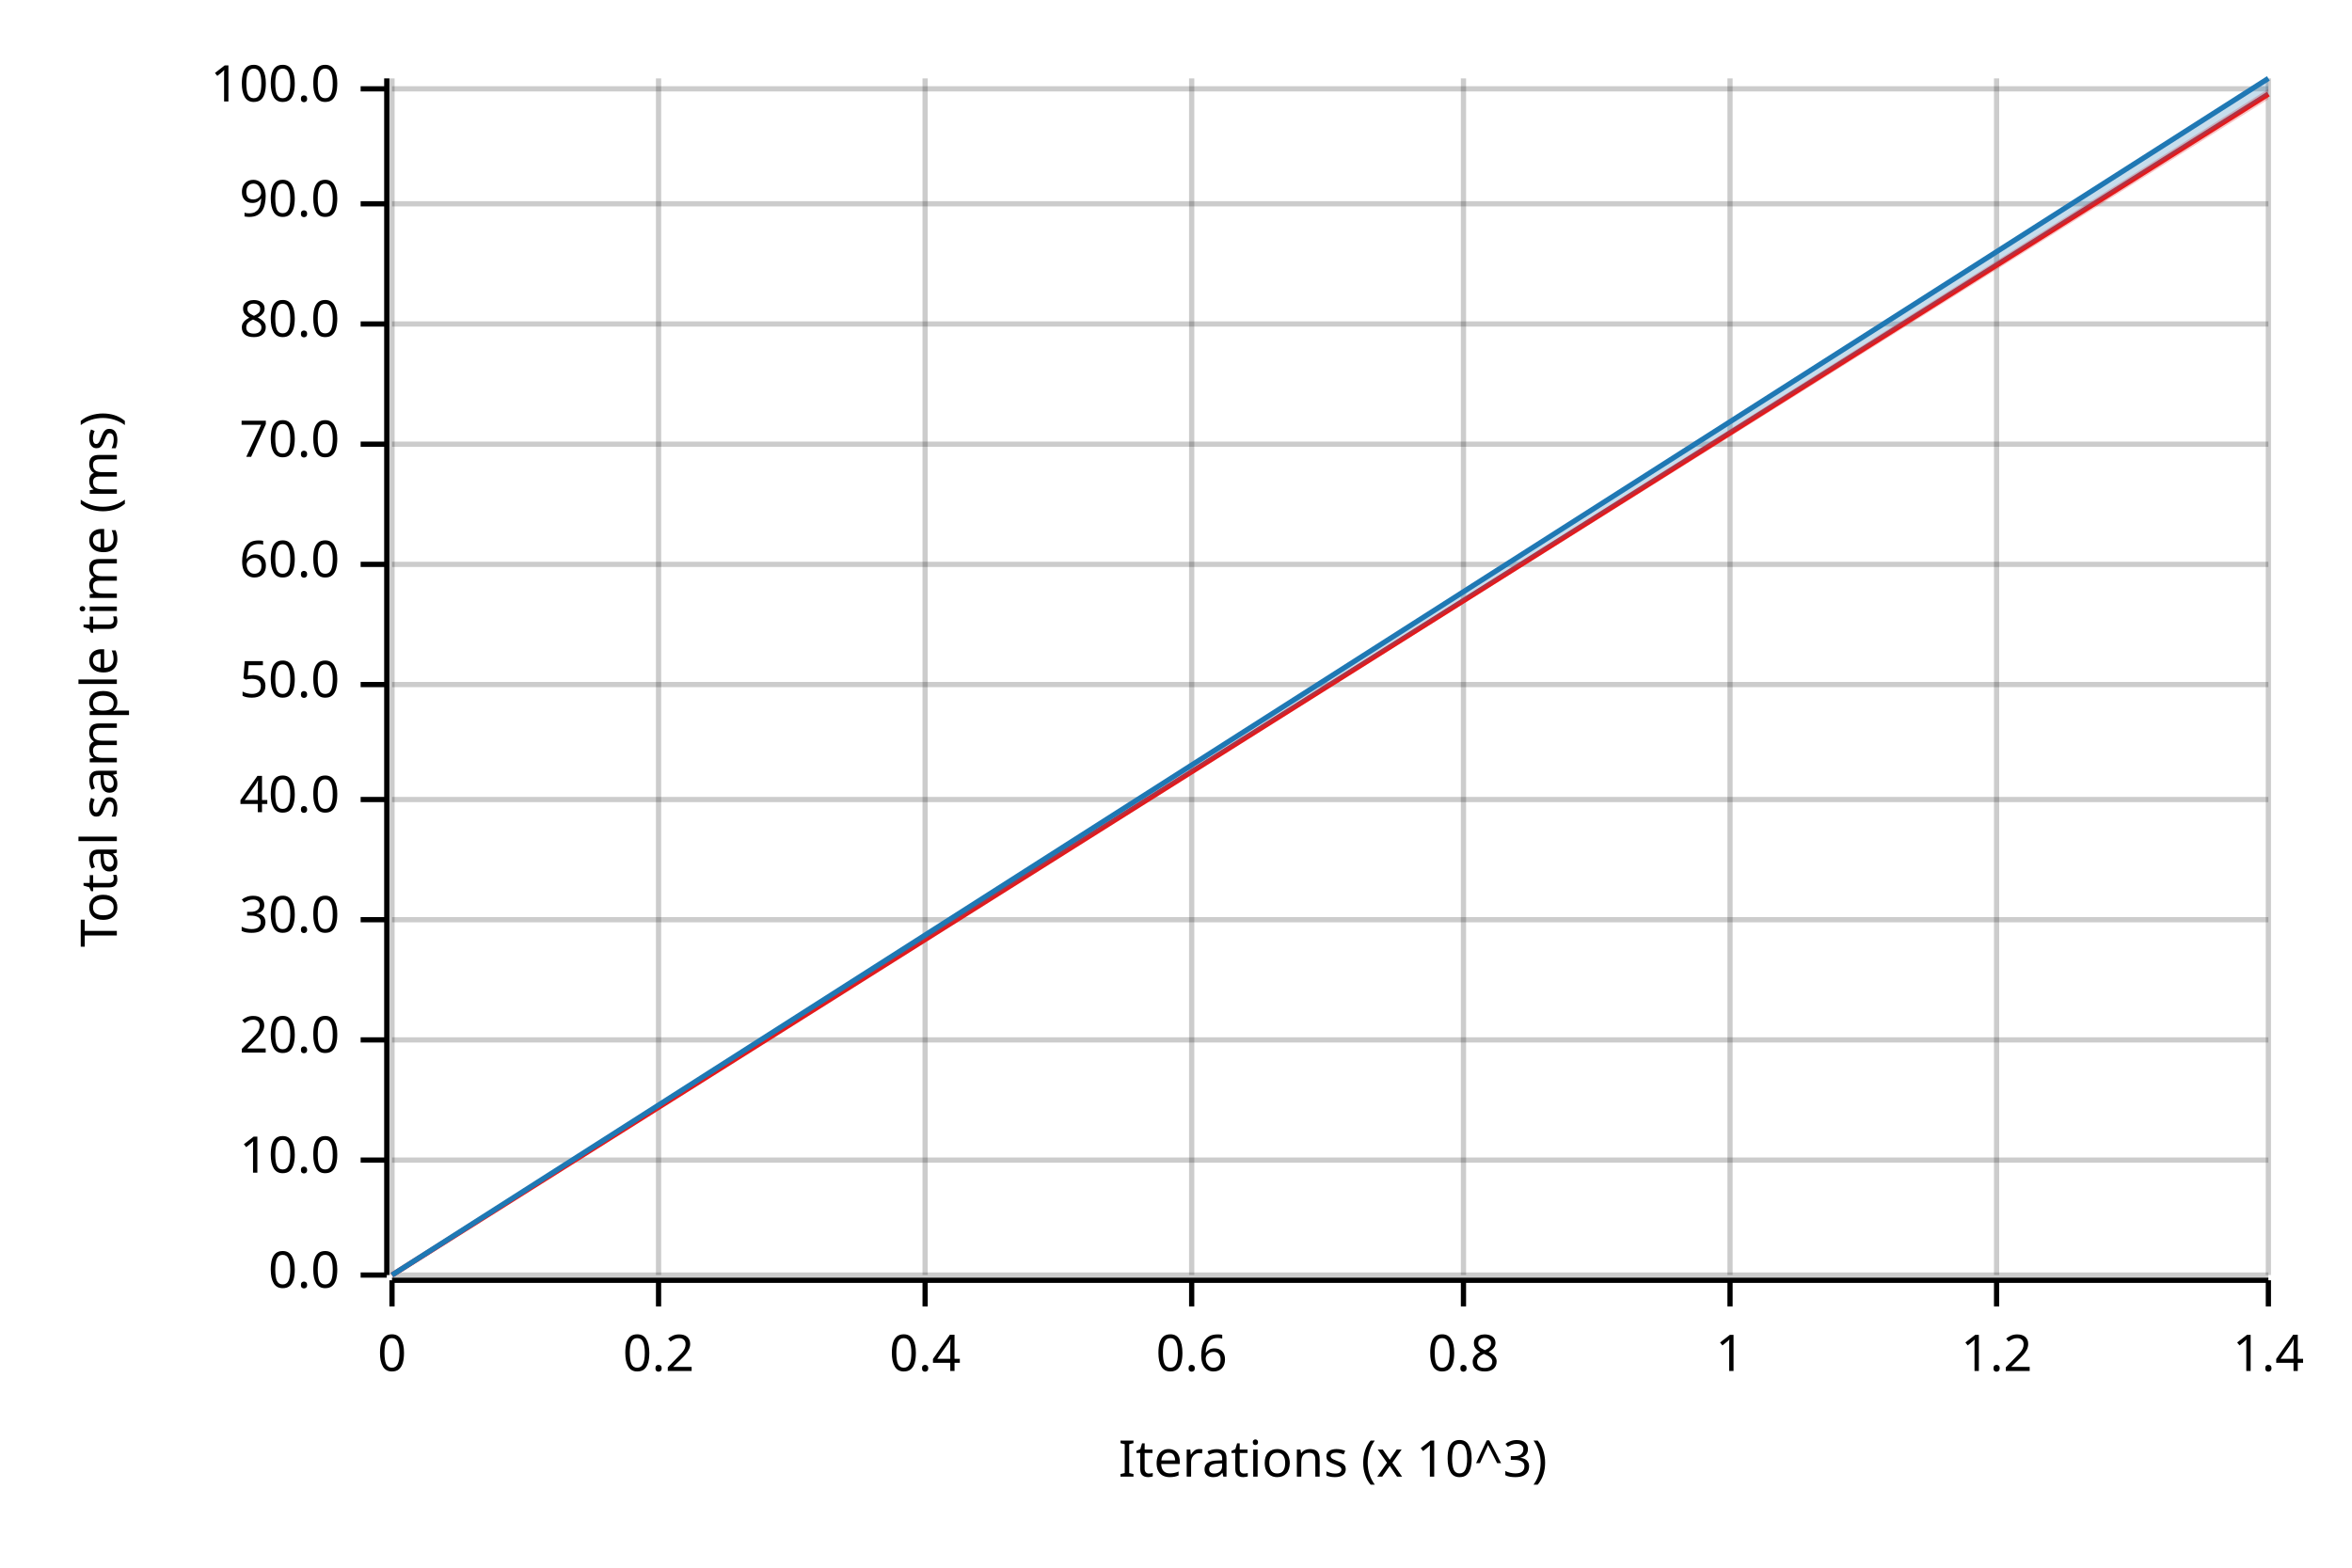
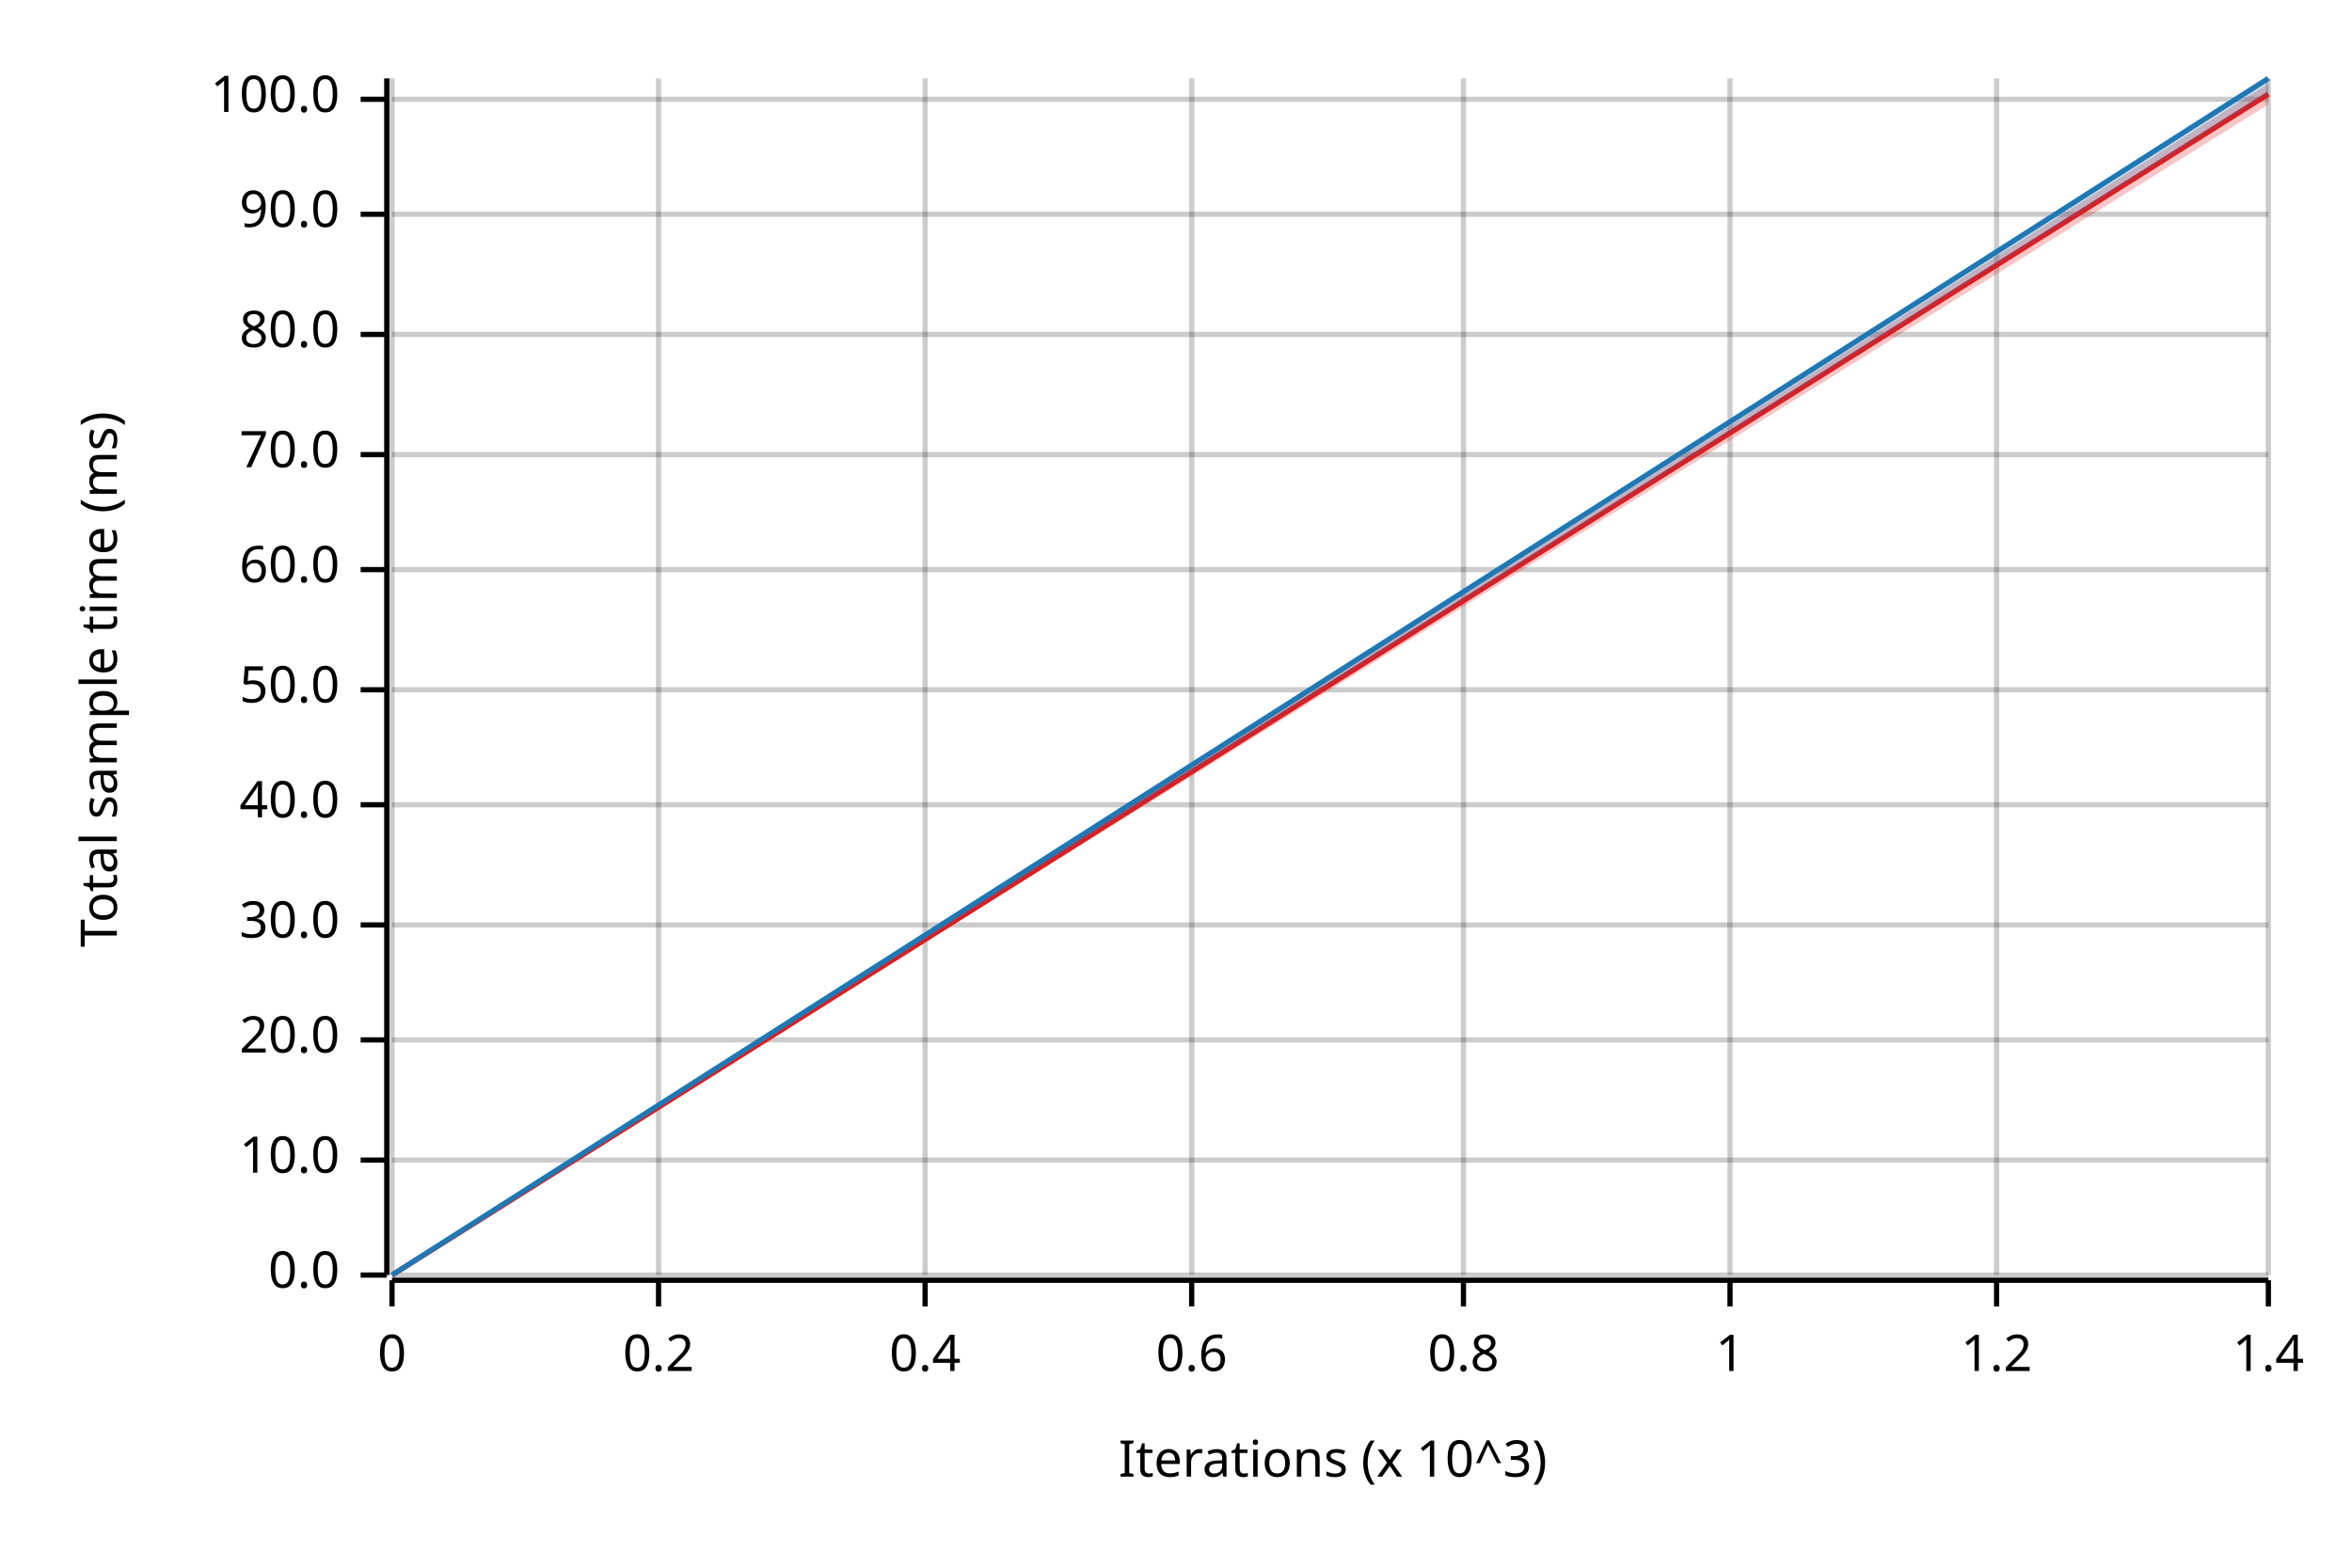
<svg xmlns="http://www.w3.org/2000/svg" width="450" height="300" viewBox="0 0 450 300">
  <text x="15" y="130" dy="0.76em" text-anchor="middle" font-family="sans-serif" font-size="9.677" opacity="1" fill="#000000" transform="rotate(270, 15, 130)">
Total sample time (ms)
</text>
  <text x="255" y="285" dy="-0.5ex" text-anchor="middle" font-family="sans-serif" font-size="9.677" opacity="1" fill="#000000">
Iterations (x 10^3)
</text>
  <line opacity="0.2" stroke="#000000" stroke-width="1" x1="75" y1="244" x2="75" y2="15" />
  <line opacity="0.2" stroke="#000000" stroke-width="1" x1="126" y1="244" x2="126" y2="15" />
  <line opacity="0.2" stroke="#000000" stroke-width="1" x1="177" y1="244" x2="177" y2="15" />
  <line opacity="0.2" stroke="#000000" stroke-width="1" x1="228" y1="244" x2="228" y2="15" />
  <line opacity="0.2" stroke="#000000" stroke-width="1" x1="280" y1="244" x2="280" y2="15" />
  <line opacity="0.2" stroke="#000000" stroke-width="1" x1="331" y1="244" x2="331" y2="15" />
  <line opacity="0.2" stroke="#000000" stroke-width="1" x1="382" y1="244" x2="382" y2="15" />
  <line opacity="0.2" stroke="#000000" stroke-width="1" x1="434" y1="244" x2="434" y2="15" />
  <line opacity="0.2" stroke="#000000" stroke-width="1" x1="75" y1="244" x2="434" y2="244" />
  <line opacity="0.2" stroke="#000000" stroke-width="1" x1="75" y1="222" x2="434" y2="222" />
  <line opacity="0.2" stroke="#000000" stroke-width="1" x1="75" y1="199" x2="434" y2="199" />
-   <line opacity="0.2" stroke="#000000" stroke-width="1" x1="75" y1="176" x2="434" y2="176" />
-   <line opacity="0.2" stroke="#000000" stroke-width="1" x1="75" y1="153" x2="434" y2="153" />
-   <line opacity="0.2" stroke="#000000" stroke-width="1" x1="75" y1="131" x2="434" y2="131" />
-   <line opacity="0.2" stroke="#000000" stroke-width="1" x1="75" y1="108" x2="434" y2="108" />
-   <line opacity="0.2" stroke="#000000" stroke-width="1" x1="75" y1="85" x2="434" y2="85" />
-   <line opacity="0.2" stroke="#000000" stroke-width="1" x1="75" y1="62" x2="434" y2="62" />
-   <line opacity="0.2" stroke="#000000" stroke-width="1" x1="75" y1="39" x2="434" y2="39" />
-   <line opacity="0.2" stroke="#000000" stroke-width="1" x1="75" y1="17" x2="434" y2="17" />
+   <line opacity="0.2" stroke="#000000" stroke-width="1" x1="75" y1="177" x2="434" y2="177" />
+   <line opacity="0.2" stroke="#000000" stroke-width="1" x1="75" y1="154" x2="434" y2="154" />
+   <line opacity="0.2" stroke="#000000" stroke-width="1" x1="75" y1="132" x2="434" y2="132" />
+   <line opacity="0.2" stroke="#000000" stroke-width="1" x1="75" y1="109" x2="434" y2="109" />
+   <line opacity="0.2" stroke="#000000" stroke-width="1" x1="75" y1="87" x2="434" y2="87" />
+   <line opacity="0.2" stroke="#000000" stroke-width="1" x1="75" y1="64" x2="434" y2="64" />
+   <line opacity="0.2" stroke="#000000" stroke-width="1" x1="75" y1="41" x2="434" y2="41" />
+   <line opacity="0.2" stroke="#000000" stroke-width="1" x1="75" y1="19" x2="434" y2="19" />
  <polyline fill="none" opacity="1" stroke="#000000" stroke-width="1" points="74,15 74,244 " />
  <text x="65" y="244" dy="0.5ex" text-anchor="end" font-family="sans-serif" font-size="9.677" opacity="1" fill="#000000">
0.0
</text>
  <polyline fill="none" opacity="1" stroke="#000000" stroke-width="1" points="69,244 74,244 " />
  <text x="65" y="222" dy="0.5ex" text-anchor="end" font-family="sans-serif" font-size="9.677" opacity="1" fill="#000000">
10.0
</text>
  <polyline fill="none" opacity="1" stroke="#000000" stroke-width="1" points="69,222 74,222 " />
  <text x="65" y="199" dy="0.5ex" text-anchor="end" font-family="sans-serif" font-size="9.677" opacity="1" fill="#000000">
20.0
</text>
  <polyline fill="none" opacity="1" stroke="#000000" stroke-width="1" points="69,199 74,199 " />
-   <text x="65" y="176" dy="0.5ex" text-anchor="end" font-family="sans-serif" font-size="9.677" opacity="1" fill="#000000">
+   <text x="65" y="177" dy="0.5ex" text-anchor="end" font-family="sans-serif" font-size="9.677" opacity="1" fill="#000000">
30.0
</text>
-   <polyline fill="none" opacity="1" stroke="#000000" stroke-width="1" points="69,176 74,176 " />
-   <text x="65" y="153" dy="0.5ex" text-anchor="end" font-family="sans-serif" font-size="9.677" opacity="1" fill="#000000">
+   <polyline fill="none" opacity="1" stroke="#000000" stroke-width="1" points="69,177 74,177 " />
+   <text x="65" y="154" dy="0.5ex" text-anchor="end" font-family="sans-serif" font-size="9.677" opacity="1" fill="#000000">
40.0
</text>
-   <polyline fill="none" opacity="1" stroke="#000000" stroke-width="1" points="69,153 74,153 " />
-   <text x="65" y="131" dy="0.5ex" text-anchor="end" font-family="sans-serif" font-size="9.677" opacity="1" fill="#000000">
+   <polyline fill="none" opacity="1" stroke="#000000" stroke-width="1" points="69,154 74,154 " />
+   <text x="65" y="132" dy="0.5ex" text-anchor="end" font-family="sans-serif" font-size="9.677" opacity="1" fill="#000000">
50.0
</text>
-   <polyline fill="none" opacity="1" stroke="#000000" stroke-width="1" points="69,131 74,131 " />
-   <text x="65" y="108" dy="0.5ex" text-anchor="end" font-family="sans-serif" font-size="9.677" opacity="1" fill="#000000">
+   <polyline fill="none" opacity="1" stroke="#000000" stroke-width="1" points="69,132 74,132 " />
+   <text x="65" y="109" dy="0.5ex" text-anchor="end" font-family="sans-serif" font-size="9.677" opacity="1" fill="#000000">
60.0
</text>
-   <polyline fill="none" opacity="1" stroke="#000000" stroke-width="1" points="69,108 74,108 " />
-   <text x="65" y="85" dy="0.5ex" text-anchor="end" font-family="sans-serif" font-size="9.677" opacity="1" fill="#000000">
+   <polyline fill="none" opacity="1" stroke="#000000" stroke-width="1" points="69,109 74,109 " />
+   <text x="65" y="87" dy="0.5ex" text-anchor="end" font-family="sans-serif" font-size="9.677" opacity="1" fill="#000000">
70.0
</text>
-   <polyline fill="none" opacity="1" stroke="#000000" stroke-width="1" points="69,85 74,85 " />
-   <text x="65" y="62" dy="0.5ex" text-anchor="end" font-family="sans-serif" font-size="9.677" opacity="1" fill="#000000">
+   <polyline fill="none" opacity="1" stroke="#000000" stroke-width="1" points="69,87 74,87 " />
+   <text x="65" y="64" dy="0.5ex" text-anchor="end" font-family="sans-serif" font-size="9.677" opacity="1" fill="#000000">
80.0
</text>
-   <polyline fill="none" opacity="1" stroke="#000000" stroke-width="1" points="69,62 74,62 " />
-   <text x="65" y="39" dy="0.5ex" text-anchor="end" font-family="sans-serif" font-size="9.677" opacity="1" fill="#000000">
+   <polyline fill="none" opacity="1" stroke="#000000" stroke-width="1" points="69,64 74,64 " />
+   <text x="65" y="41" dy="0.5ex" text-anchor="end" font-family="sans-serif" font-size="9.677" opacity="1" fill="#000000">
90.0
</text>
-   <polyline fill="none" opacity="1" stroke="#000000" stroke-width="1" points="69,39 74,39 " />
-   <text x="65" y="17" dy="0.5ex" text-anchor="end" font-family="sans-serif" font-size="9.677" opacity="1" fill="#000000">
+   <polyline fill="none" opacity="1" stroke="#000000" stroke-width="1" points="69,41 74,41 " />
+   <text x="65" y="19" dy="0.5ex" text-anchor="end" font-family="sans-serif" font-size="9.677" opacity="1" fill="#000000">
100.0
</text>
-   <polyline fill="none" opacity="1" stroke="#000000" stroke-width="1" points="69,17 74,17 " />
+   <polyline fill="none" opacity="1" stroke="#000000" stroke-width="1" points="69,19 74,19 " />
  <polyline fill="none" opacity="1" stroke="#000000" stroke-width="1" points="75,245 434,245 " />
  <text x="75" y="255" dy="0.76em" text-anchor="middle" font-family="sans-serif" font-size="9.677" opacity="1" fill="#000000">
0
</text>
  <polyline fill="none" opacity="1" stroke="#000000" stroke-width="1" points="75,245 75,250 " />
  <text x="126" y="255" dy="0.76em" text-anchor="middle" font-family="sans-serif" font-size="9.677" opacity="1" fill="#000000">
0.2
</text>
  <polyline fill="none" opacity="1" stroke="#000000" stroke-width="1" points="126,245 126,250 " />
  <text x="177" y="255" dy="0.76em" text-anchor="middle" font-family="sans-serif" font-size="9.677" opacity="1" fill="#000000">
0.4
</text>
  <polyline fill="none" opacity="1" stroke="#000000" stroke-width="1" points="177,245 177,250 " />
  <text x="228" y="255" dy="0.76em" text-anchor="middle" font-family="sans-serif" font-size="9.677" opacity="1" fill="#000000">
0.6
</text>
  <polyline fill="none" opacity="1" stroke="#000000" stroke-width="1" points="228,245 228,250 " />
  <text x="280" y="255" dy="0.76em" text-anchor="middle" font-family="sans-serif" font-size="9.677" opacity="1" fill="#000000">
0.8
</text>
  <polyline fill="none" opacity="1" stroke="#000000" stroke-width="1" points="280,245 280,250 " />
  <text x="331" y="255" dy="0.76em" text-anchor="middle" font-family="sans-serif" font-size="9.677" opacity="1" fill="#000000">
1
</text>
  <polyline fill="none" opacity="1" stroke="#000000" stroke-width="1" points="331,245 331,250 " />
  <text x="382" y="255" dy="0.76em" text-anchor="middle" font-family="sans-serif" font-size="9.677" opacity="1" fill="#000000">
1.2
</text>
  <polyline fill="none" opacity="1" stroke="#000000" stroke-width="1" points="382,245 382,250 " />
  <text x="434" y="255" dy="0.76em" text-anchor="middle" font-family="sans-serif" font-size="9.677" opacity="1" fill="#000000">
1.4
</text>
  <polyline fill="none" opacity="1" stroke="#000000" stroke-width="1" points="434,245 434,250 " />
  <polyline fill="none" opacity="1" stroke="#E31A1C" stroke-width="1" points="75,244 434,18 " />
-   <polygon opacity="0.25" fill="#E31A1C" points="75,244 434,19 434,17 " />
+   <polygon opacity="0.25" fill="#E31A1C" points="75,244 434,20 434,16 " />
  <polyline fill="none" opacity="1" stroke="#1F78B4" stroke-width="1" points="75,244 434,15 " />
  <polygon opacity="0.25" fill="#1F78B4" points="75,244 434,18 434,15 " />
</svg>
